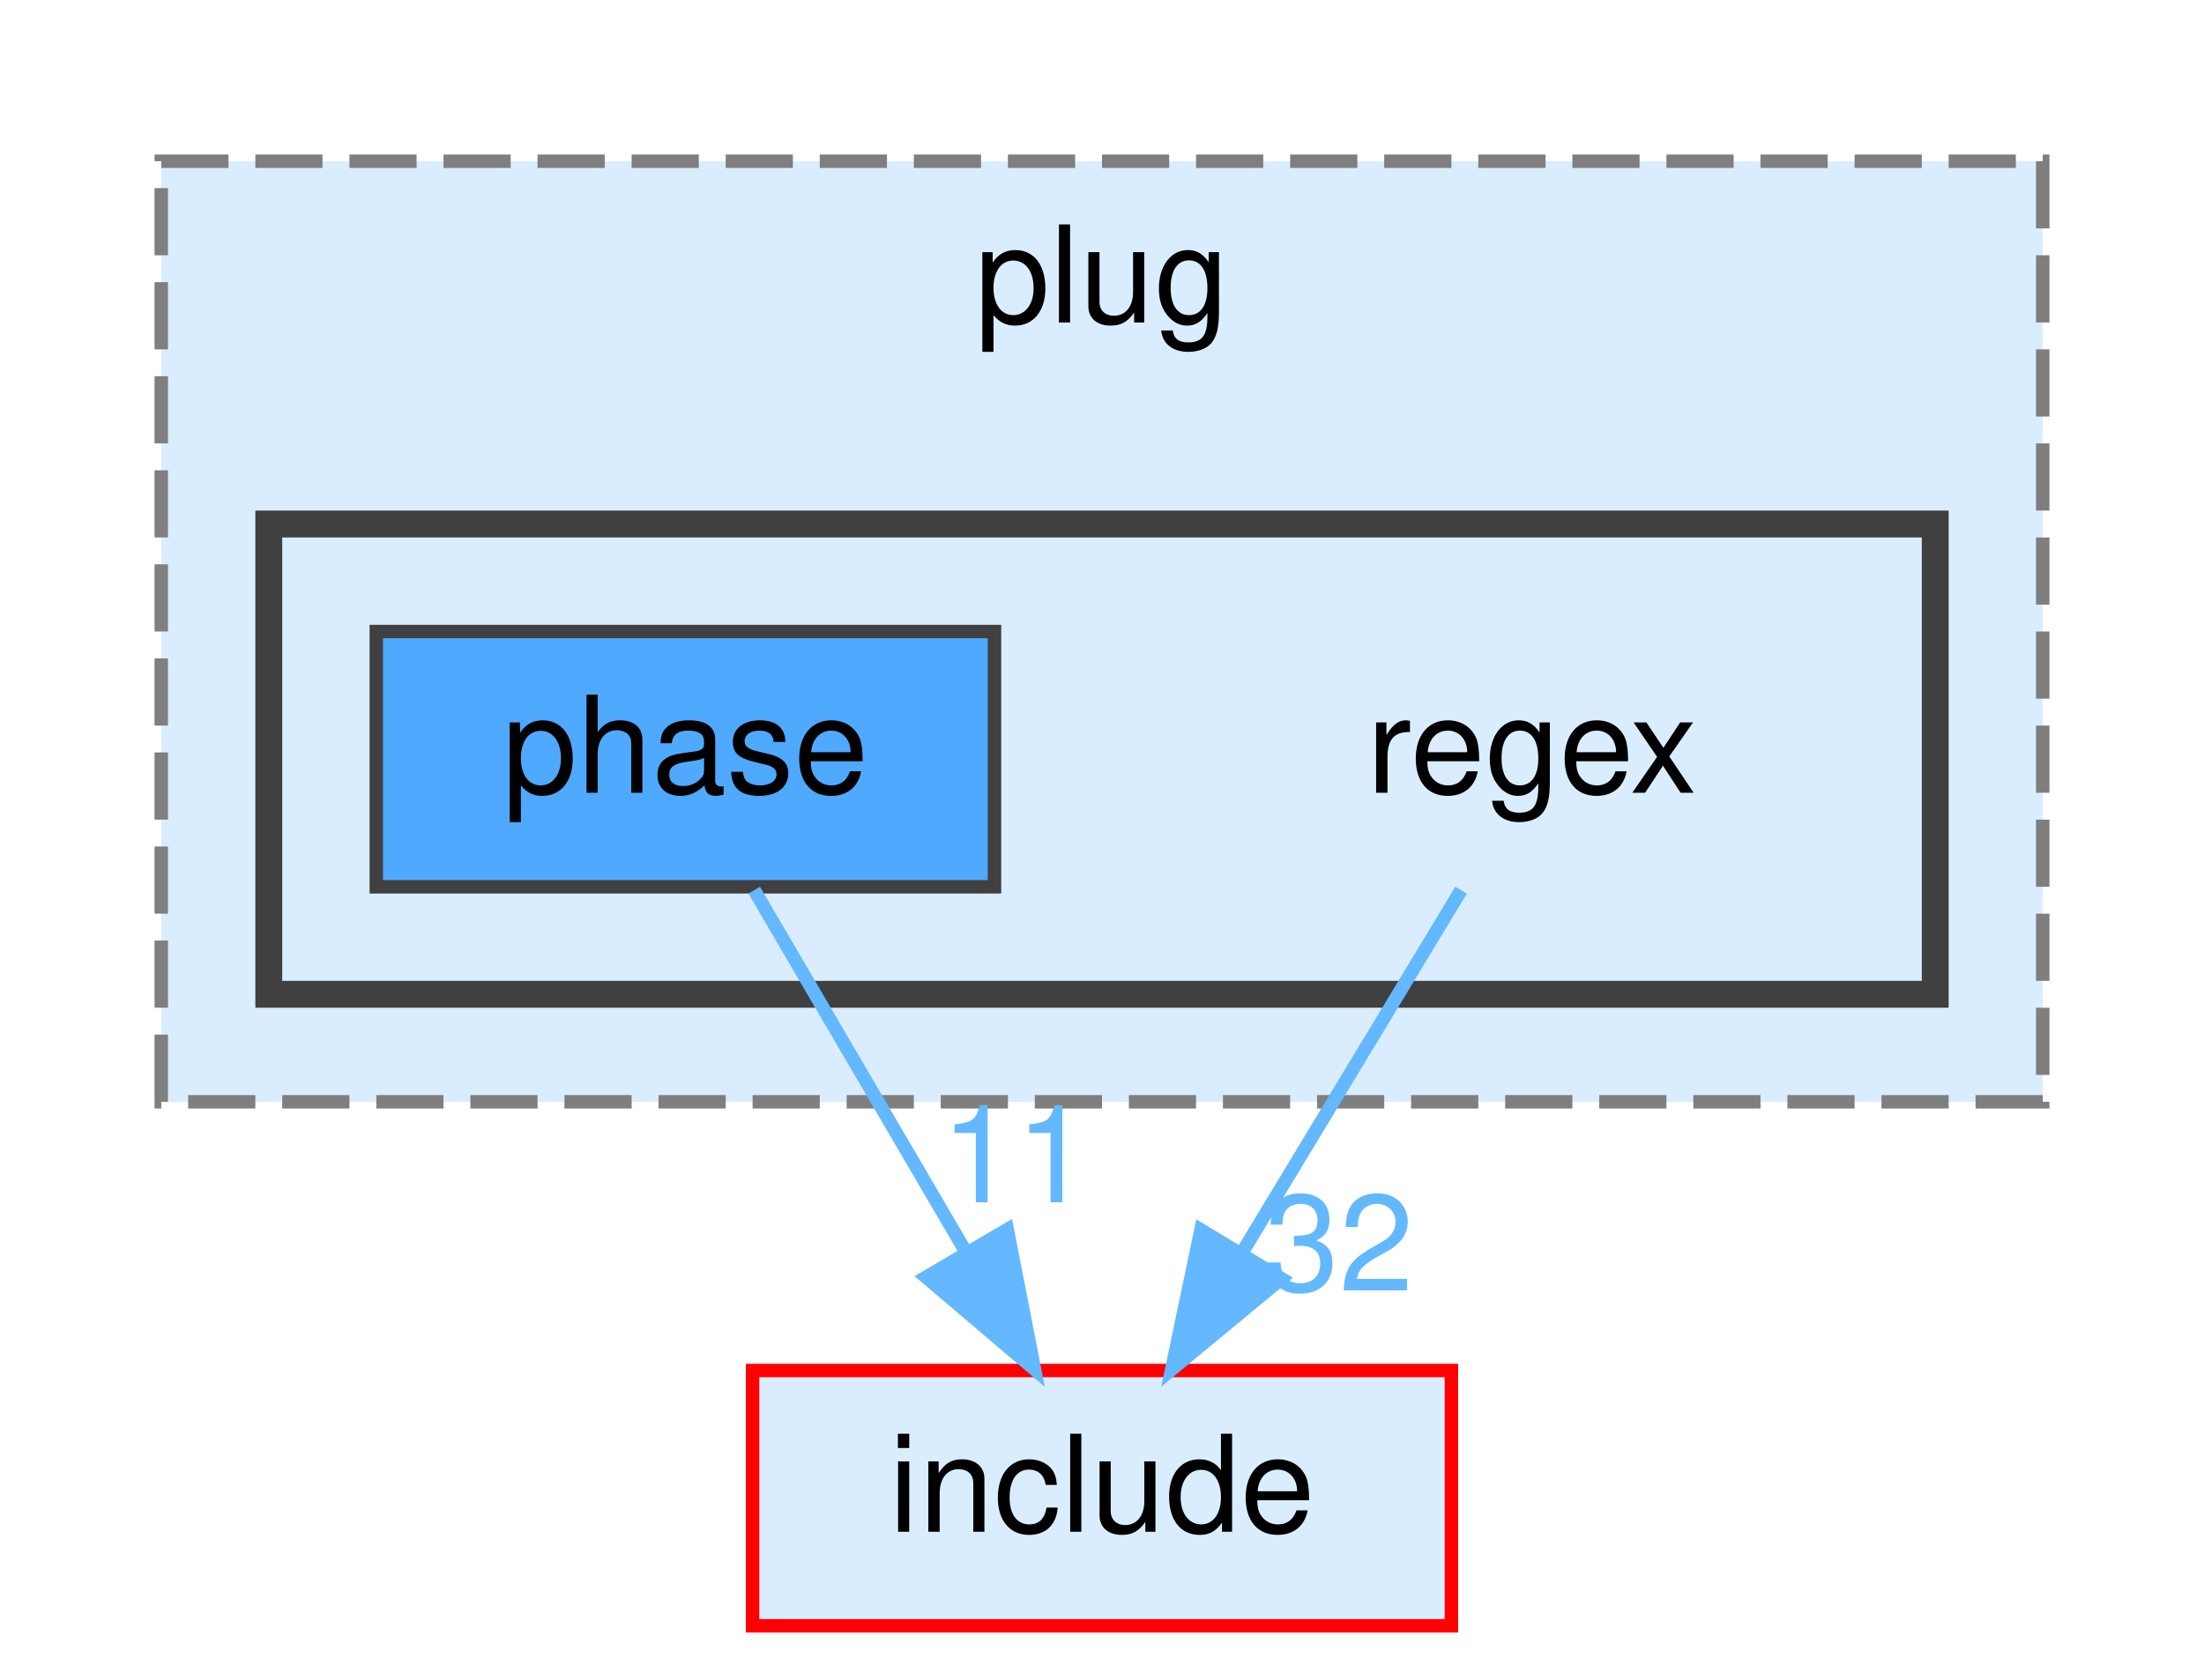
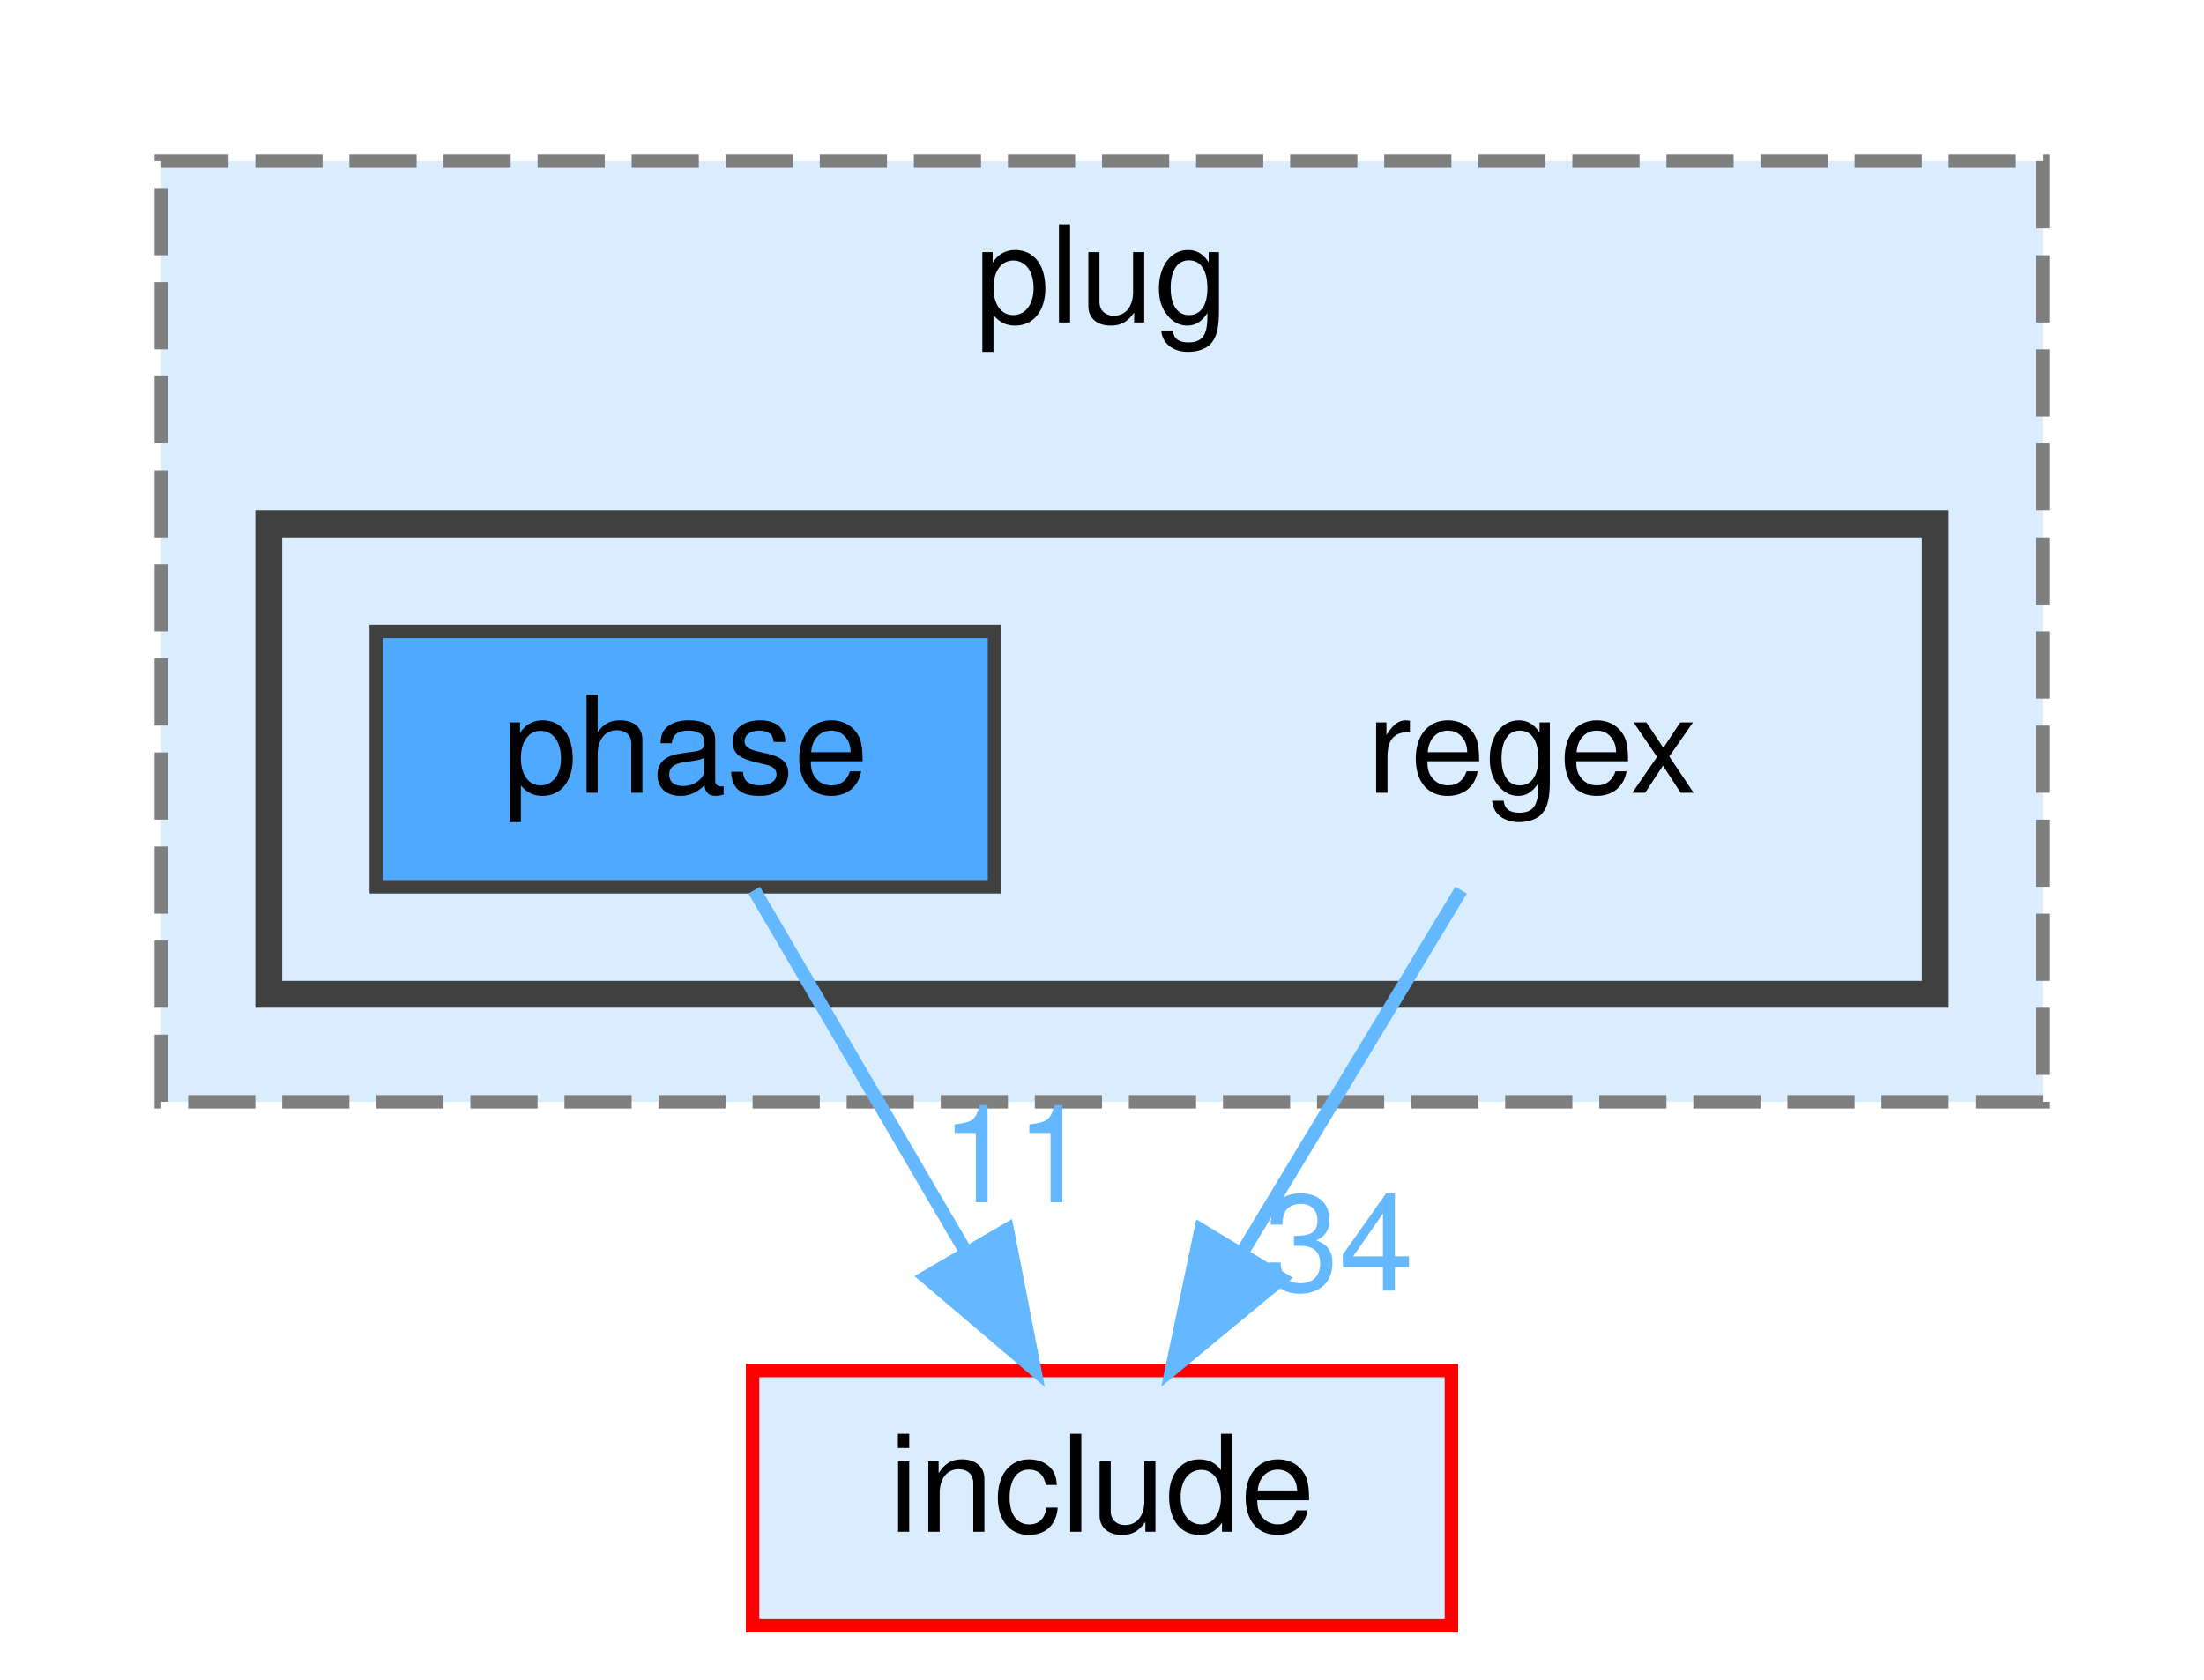
<svg xmlns="http://www.w3.org/2000/svg" xmlns:xlink="http://www.w3.org/1999/xlink" width="164pt" height="125pt" viewBox="0.00 0.00 164.00 125.00">
  <g id="page0,1_graph0" class="graph" transform="scale(1 1) rotate(0) translate(4 121)">
    <g id="clust1" class="cluster">
      <g id="a_clust1">
        <a xlink:href="dir_07110a8747d2517ee97007224f1d2994.html" target="_top" xlink:title="plug">
          <polygon fill="#daedff" stroke="#7f7f7f" stroke-dasharray="5,2" points="8,-39 8,-109 148,-109 148,-39 8,-39" />
          <text text-anchor="middle" x="78" y="-97" font-family="Helvetica,sans-Serif" font-size="10.00">plug</text>
        </a>
      </g>
    </g>
    <g id="clust2" class="cluster">
      <g id="a_clust2">
        <a xlink:href="dir_3714300ab4ba91f07d5df1384f99e344.html" target="_top">
          <polygon fill="#daedff" stroke="#404040" stroke-width="2" points="16,-47 16,-82 140,-82 140,-47 16,-47" />
        </a>
      </g>
    </g>
    <g id="node1" class="node">
      <text text-anchor="middle" x="110" y="-62" font-family="Helvetica,sans-Serif" font-size="10.00">regex</text>
    </g>
    <g id="node3" class="node">
      <g id="a_node3">
        <a xlink:href="dir_d44c64559bbebec7f509842c48db8b23.html" target="_top" xlink:title="include">
          <polygon fill="#daedff" stroke="red" points="104,-19 52,-19 52,0 104,0 104,-19" />
          <text text-anchor="middle" x="78" y="-7" font-family="Helvetica,sans-Serif" font-size="10.00">include</text>
        </a>
      </g>
    </g>
    <g id="edge1" class="edge">
      <g id="a_edge1">
        <a xlink:href="dir_000102_000041.html" target="_top">
          <path fill="none" stroke="#63b8ff" d="M104.72,-54.75C100.29,-47.42 93.84,-36.73 88.38,-27.7" />
          <polygon fill="#63b8ff" stroke="#63b8ff" points="91.35,-25.84 83.19,-19.09 85.36,-29.46 91.35,-25.84" />
        </a>
      </g>
      <g id="a_edge1-headlabel">
-         <a xlink:href="dir_000102_000041.html" target="_top" xlink:title="32">
-           <text text-anchor="middle" x="95.64" y="-24.95" font-family="Helvetica,sans-Serif" font-size="10.00" fill="#63b8ff">32</text>
+         <a xlink:href="dir_000102_000041.html" target="_top" xlink:title="34">
+           <text text-anchor="middle" x="95.64" y="-24.95" font-family="Helvetica,sans-Serif" font-size="10.00" fill="#63b8ff">34</text>
        </a>
      </g>
    </g>
    <g id="node2" class="node">
      <g id="a_node2">
        <a xlink:href="dir_815a6b0d798b8ee2a440af33c2ae5ba7.html" target="_top" xlink:title="phase">
          <polygon fill="#4ea9ff" stroke="#404040" points="70,-74 24,-74 24,-55 70,-55 70,-74" />
          <text text-anchor="middle" x="47" y="-62" font-family="Helvetica,sans-Serif" font-size="10.00">phase</text>
        </a>
      </g>
    </g>
    <g id="edge2" class="edge">
      <g id="a_edge2">
        <a xlink:href="dir_000091_000041.html" target="_top">
          <path fill="none" stroke="#63b8ff" d="M52.12,-54.75C56.36,-47.49 62.53,-36.95 67.78,-27.98" />
          <polygon fill="#63b8ff" stroke="#63b8ff" points="70.95,-29.49 72.98,-19.09 64.91,-25.95 70.95,-29.49" />
        </a>
      </g>
      <g id="a_edge2-headlabel">
        <a xlink:href="dir_000091_000041.html" target="_top" xlink:title="11">
          <text text-anchor="middle" x="71.58" y="-31.52" font-family="Helvetica,sans-Serif" font-size="10.00" fill="#63b8ff">11</text>
        </a>
      </g>
    </g>
  </g>
</svg>
